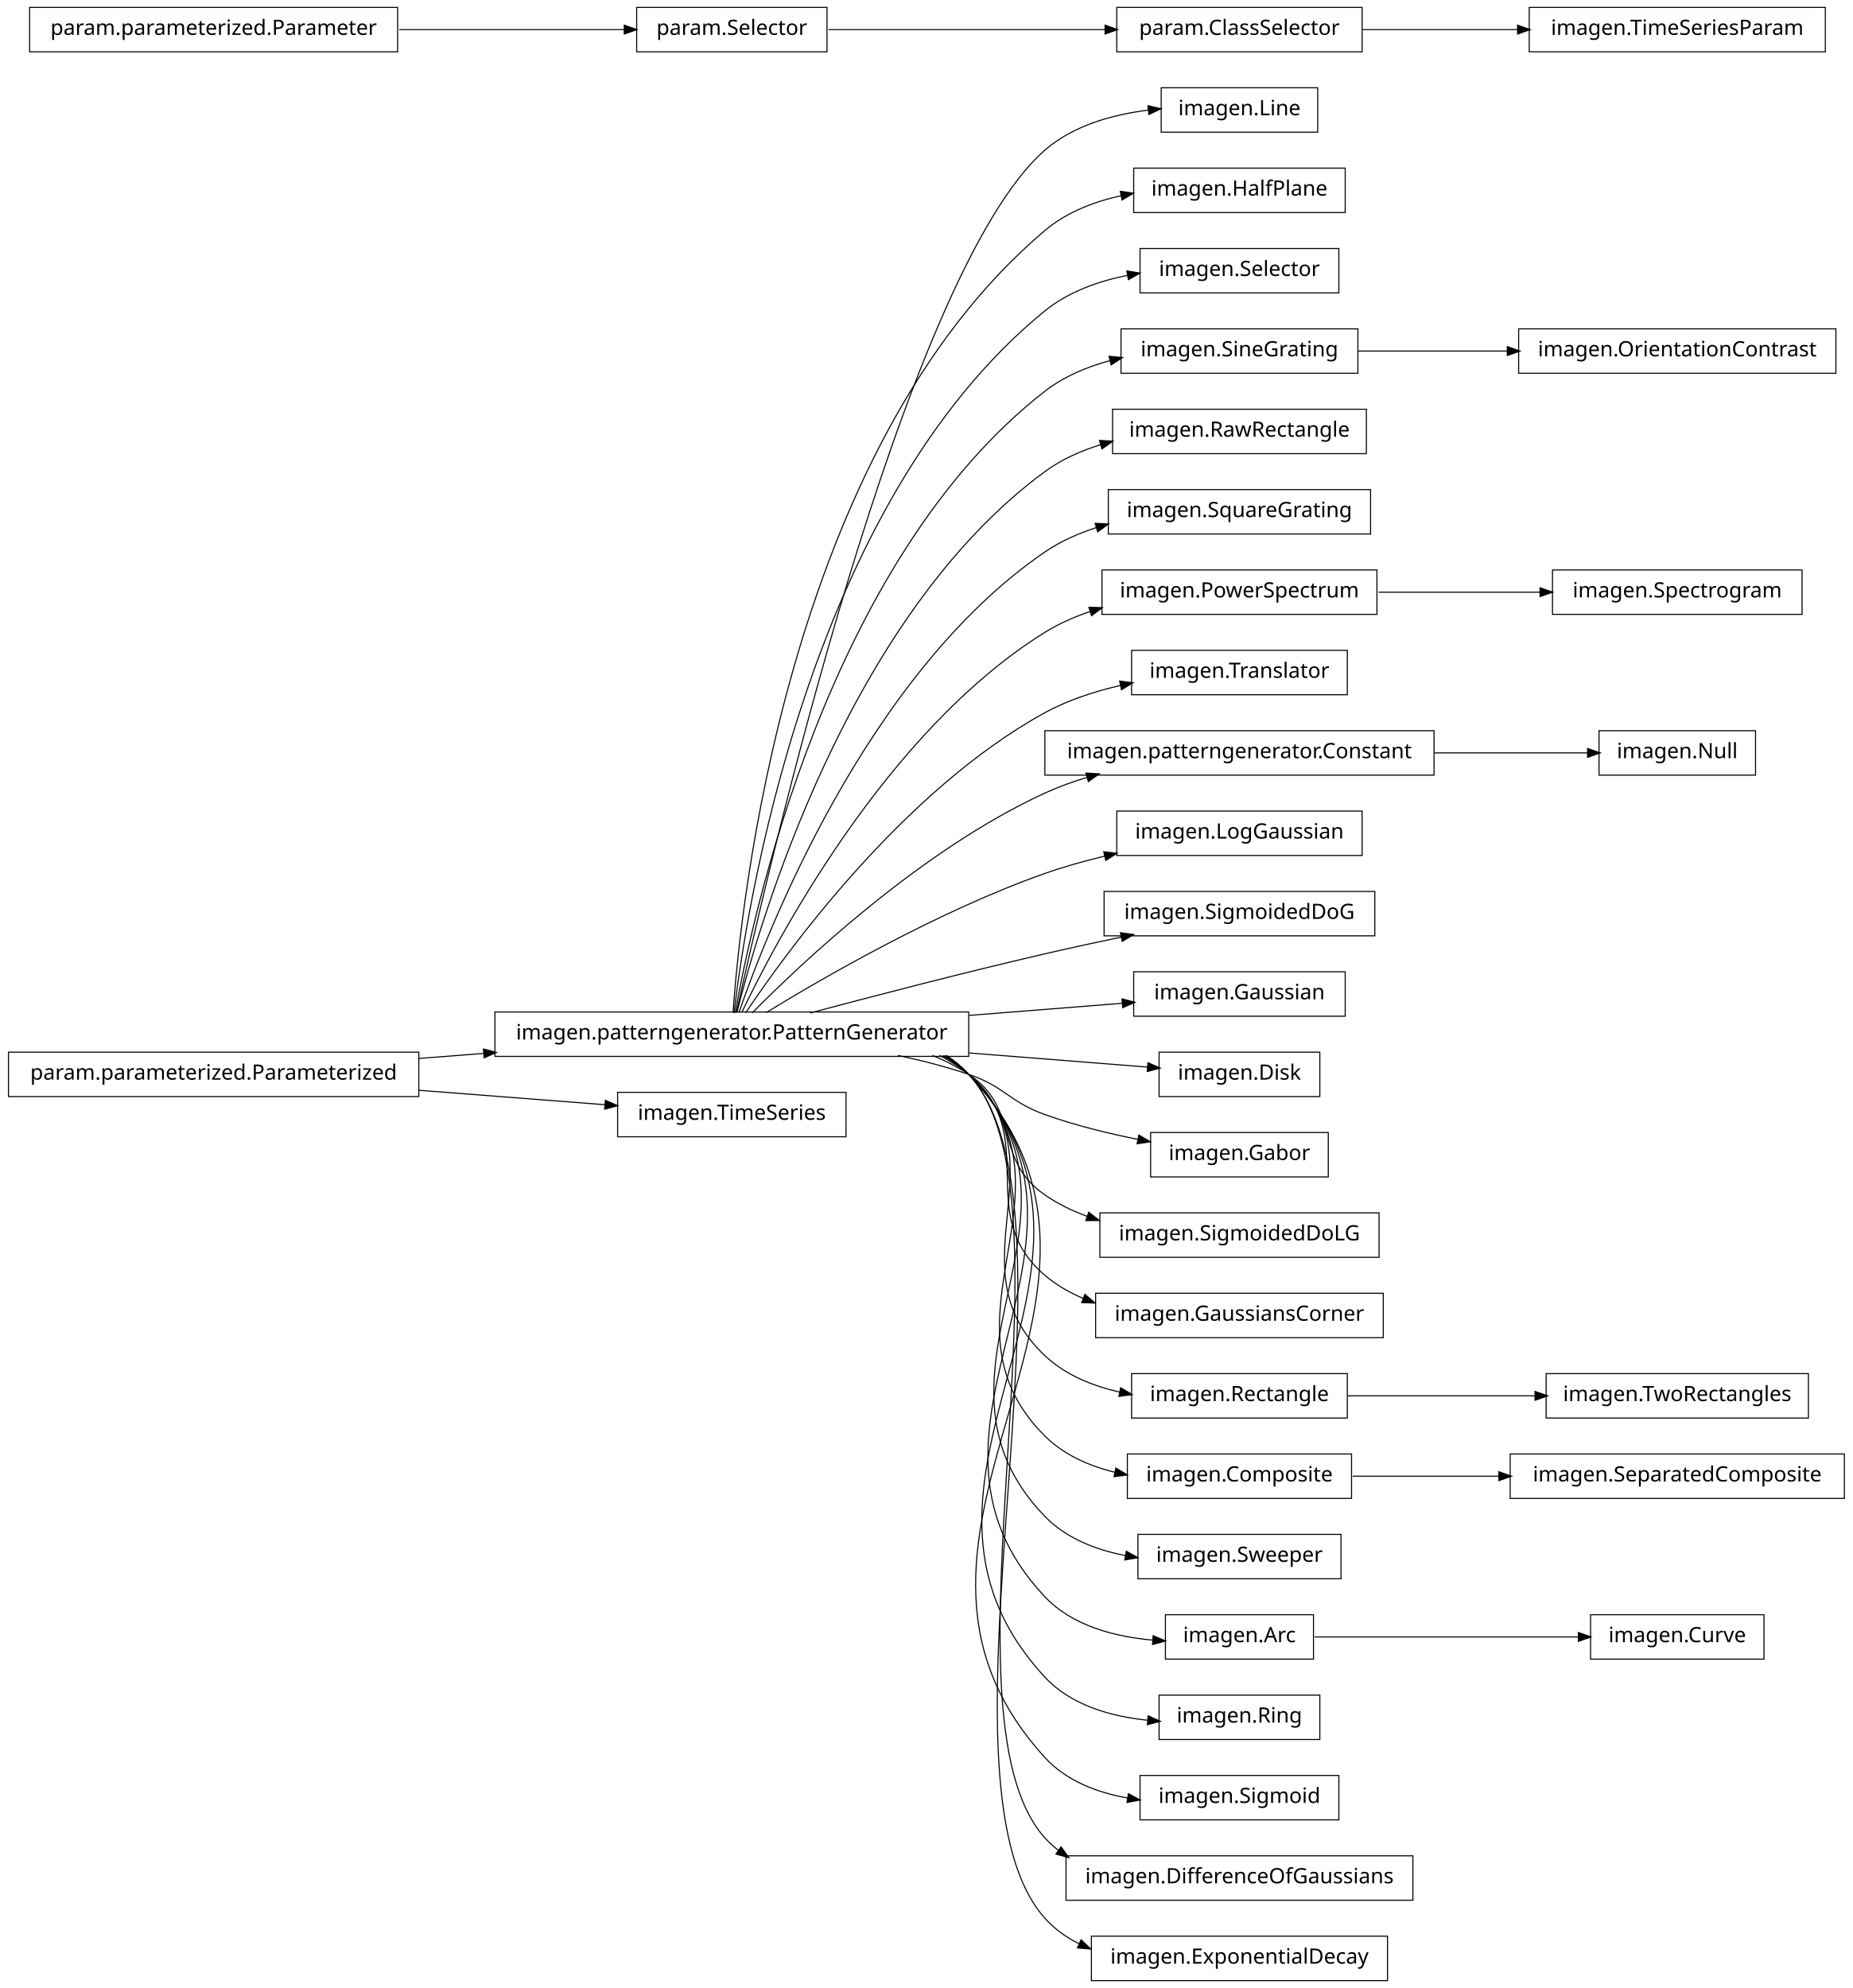
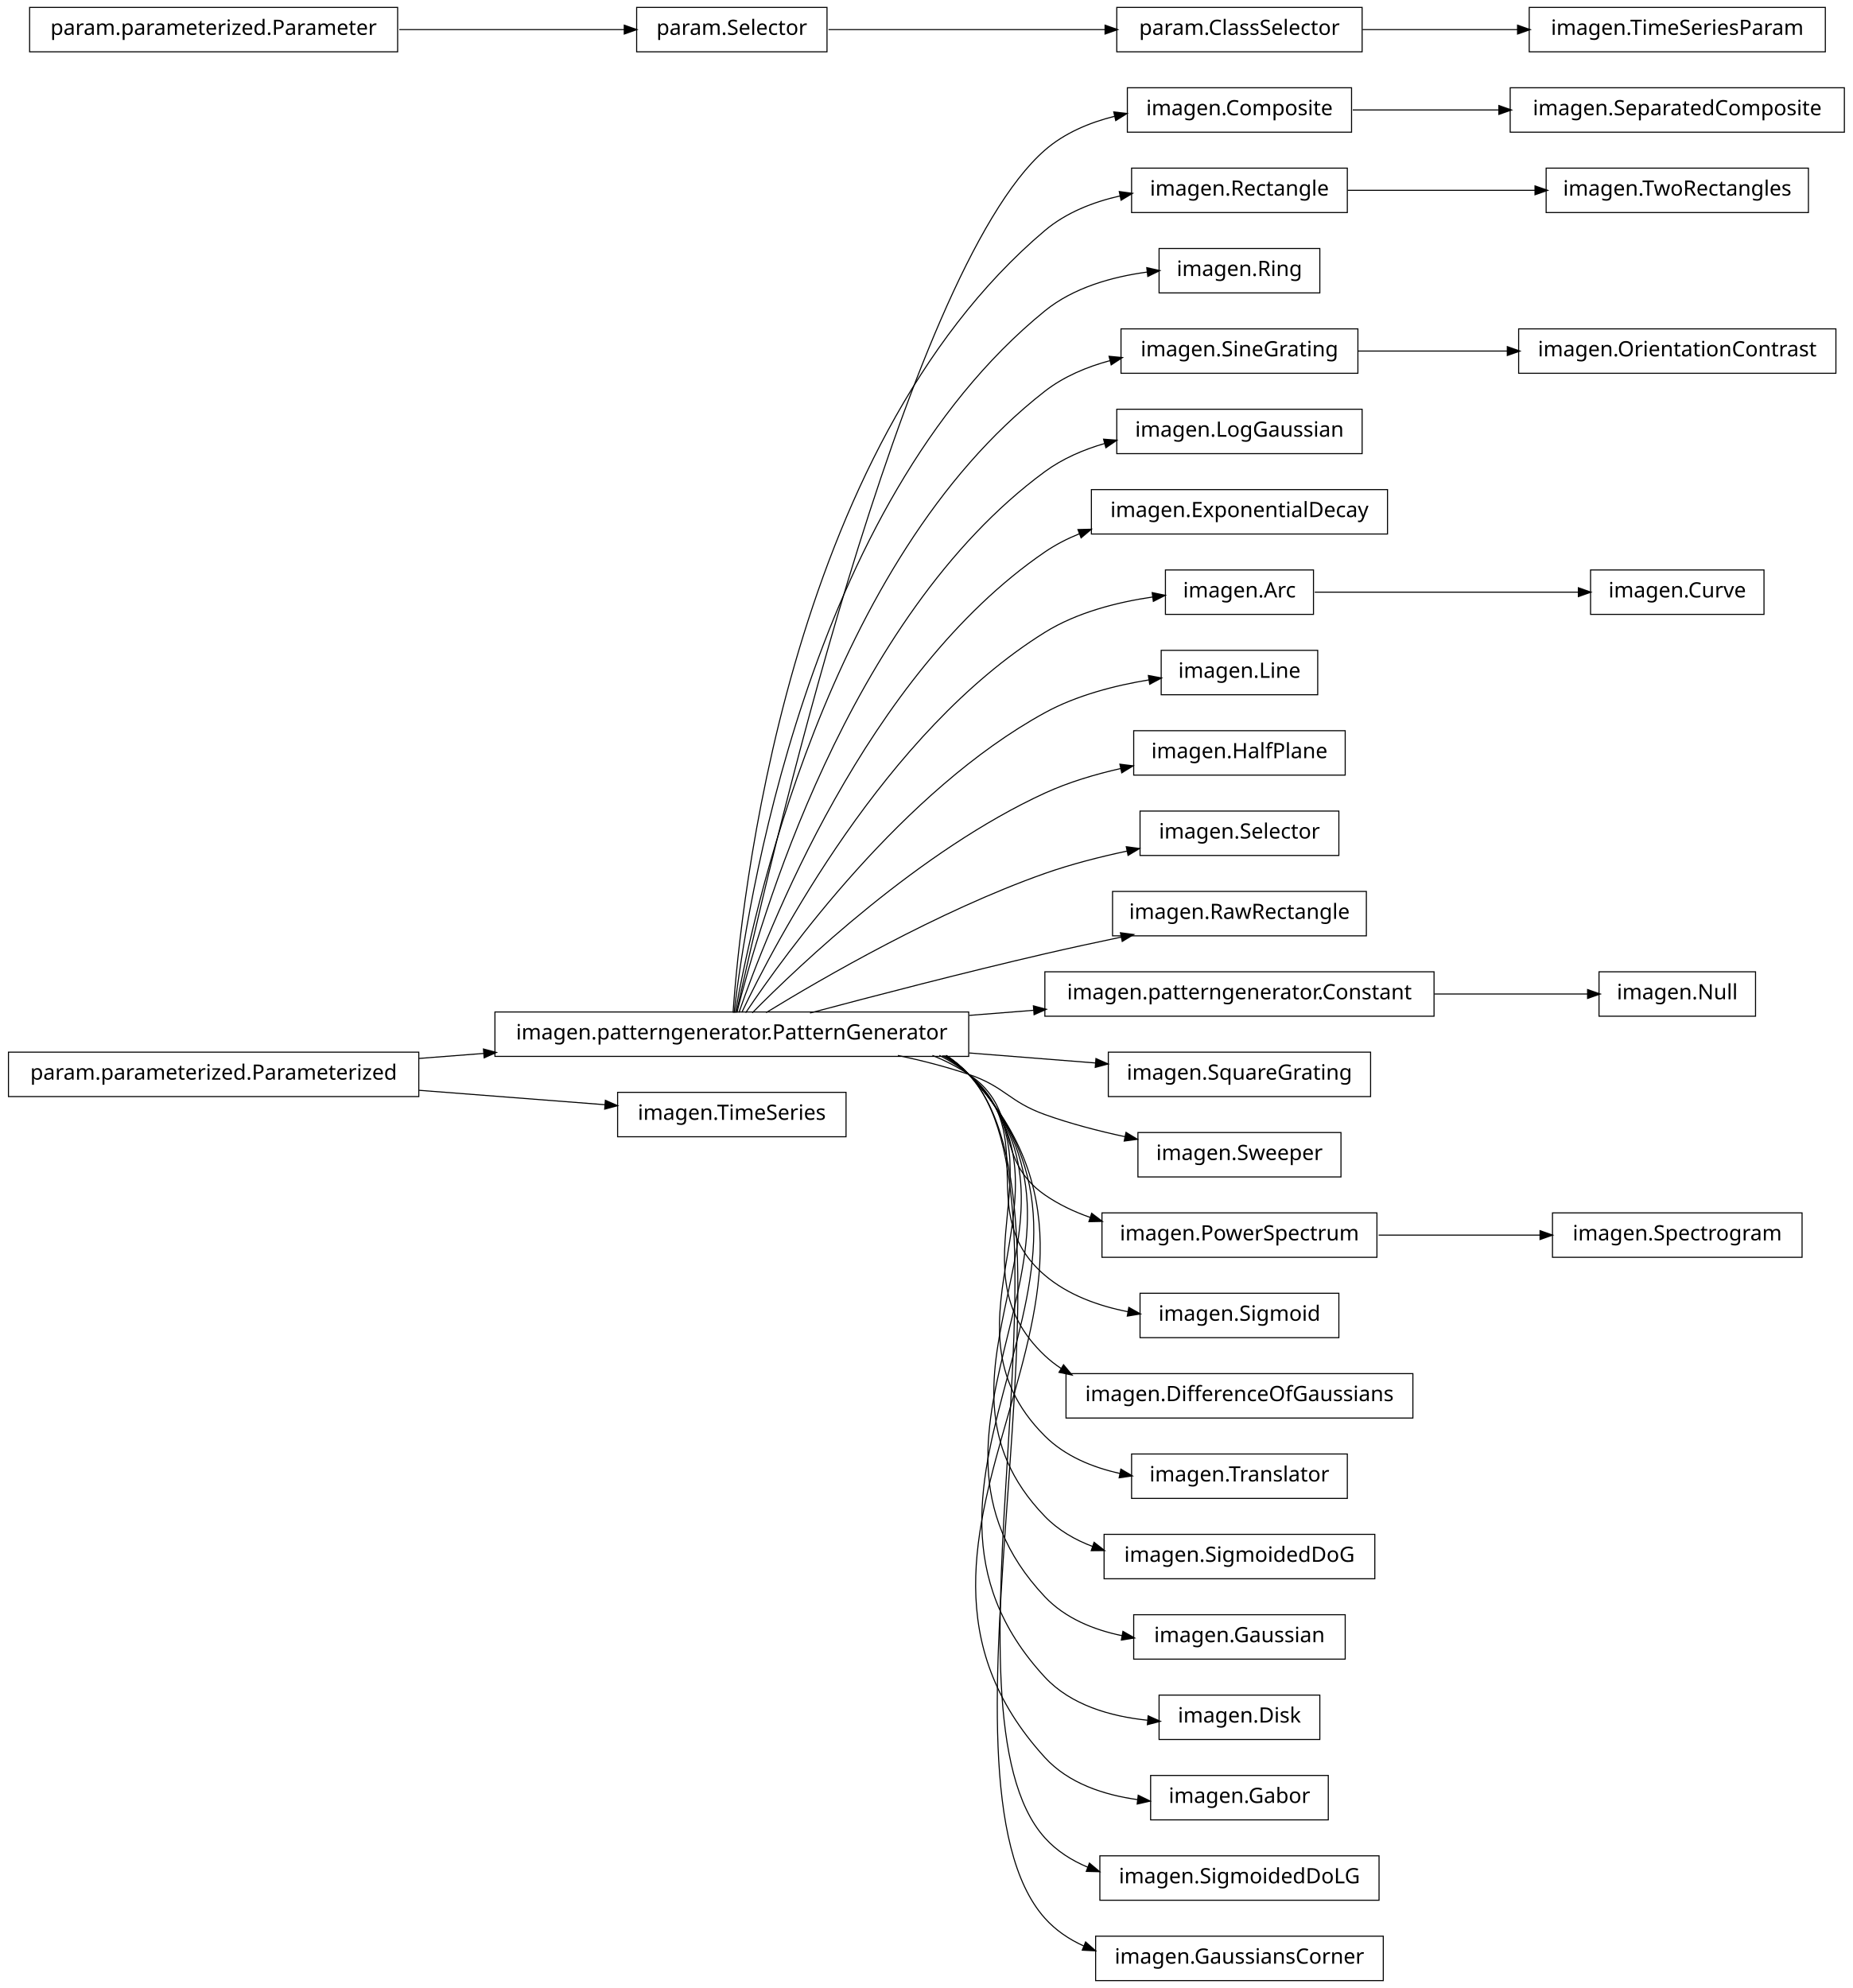
<svg xmlns="http://www.w3.org/2000/svg" width="876pt" height="940pt" viewBox="0.00 0.00 876.00 940.00">
  <g id="graph1" class="graph" transform="scale(1 1) rotate(0) translate(4 936)">
    <polygon fill="white" stroke="white" points="-4,5 -4,-936 873,-936 873,5 -4,5" />
    <g id="node1" class="node">
-       <polygon fill="none" stroke="black" stroke-width="0.5" points="619,-894.5 545,-894.5 545,-873.5 619,-873.5 619,-894.5" />
-       <text text-anchor="middle" x="582" y="-881.5" font-family="Vera" font-size="10.00">imagen.Line</text>
+       <polygon fill="none" stroke="black" stroke-width="0.5" points="868,-894.5 710,-894.5 710,-873.5 868,-873.5 868,-894.5" />
+       <text text-anchor="middle" x="789" y="-881.5" font-family="Vera" font-size="10.00">imagen.SeparatedComposite</text>
    </g>
    <g id="node2" class="node">
+       <polygon fill="none" stroke="black" stroke-width="0.5" points="635,-894.5 529,-894.5 529,-873.5 635,-873.5 635,-894.5" />
+       <text text-anchor="middle" x="582" y="-881.5" font-family="Vera" font-size="10.00">imagen.Composite</text>
+     </g>
+     <g id="edge2" class="edge">
+       <path fill="none" stroke="black" stroke-width="0.5" d="M635.577,-884C656.626,-884 681.297,-884 704.625,-884" />
+       <polygon fill="black" stroke="black" points="704.893,-885.75 709.893,-884 704.892,-882.25 704.893,-885.75" />
+     </g>
+     <g id="node4" class="node">
+       <polygon fill="none" stroke="black" stroke-width="0.5" points="633,-856.5 531,-856.5 531,-835.5 633,-835.5 633,-856.5" />
+       <text text-anchor="middle" x="582" y="-843.5" font-family="Vera" font-size="10.00">imagen.Rectangle</text>
+     </g>
+     <g id="node67" class="node">
+       <polygon fill="none" stroke="black" stroke-width="0.5" points="851,-856.5 727,-856.5 727,-835.5 851,-835.5 851,-856.5" />
+       <text text-anchor="middle" x="789" y="-843.5" font-family="Vera" font-size="10.00">imagen.TwoRectangles</text>
+     </g>
+     <g id="edge66" class="edge">
+       <path fill="none" stroke="black" stroke-width="0.5" d="M633.169,-846C659.881,-846 692.903,-846 721.665,-846" />
+       <polygon fill="black" stroke="black" points="721.983,-847.75 726.983,-846 721.983,-844.25 721.983,-847.75" />
+     </g>
+     <g id="node5" class="node">
      <polygon fill="none" stroke="black" stroke-width="0.5" points="454,-457.5 230,-457.5 230,-436.5 454,-436.5 454,-457.5" />
      <text text-anchor="middle" x="342" y="-444.5" font-family="Vera" font-size="10.00">imagen.patterngenerator.PatternGenerator</text>
    </g>
-     <g id="edge2" class="edge">
-       <path fill="none" stroke="black" stroke-width="0.5" d="M344.205,-457.259C356.982,-515.776 423.271,-806.818 490,-865 503.368,-876.656 521.981,-881.838 538.97,-883.942" />
-       <polygon fill="black" stroke="black" points="539.025,-885.708 544.183,-884.5 539.397,-882.228 539.025,-885.708" />
-     </g>
-     <g id="node4" class="node">
-       <polygon fill="none" stroke="black" stroke-width="0.5" points="632,-856.5 532,-856.5 532,-835.5 632,-835.5 632,-856.5" />
-       <text text-anchor="middle" x="582" y="-843.5" font-family="Vera" font-size="10.00">imagen.HalfPlane</text>
+     <g id="edge16" class="edge">
+       <path fill="none" stroke="black" stroke-width="0.5" d="M344.205,-457.259C356.982,-515.776 423.271,-806.818 490,-865 499.25,-873.065 511.012,-878.031 523.008,-881.022" />
+       <polygon fill="black" stroke="black" points="522.895,-882.791 528.158,-882.186 523.667,-879.377 522.895,-882.791" />
    </g>
    <g id="edge4" class="edge">
-       <path fill="none" stroke="black" stroke-width="0.5" d="M342.586,-457.178C346.009,-506.641 367.778,-723.734 490,-827 500.118,-835.549 513.076,-840.586 526.054,-843.479" />
-       <polygon fill="black" stroke="black" points="525.969,-845.247 531.217,-844.52 526.662,-841.816 525.969,-845.247" />
-     </g>
-     <g id="node8" class="node">
-       <polygon fill="none" stroke="black" stroke-width="0.5" points="629,-818.5 535,-818.5 535,-797.5 629,-797.5 629,-818.5" />
-       <text text-anchor="middle" x="582" y="-805.5" font-family="Vera" font-size="10.00">imagen.Selector</text>
-     </g>
-     <g id="edge8" class="edge">
-       <path fill="none" stroke="black" stroke-width="0.5" d="M343.054,-457.096C348.456,-503.427 377.339,-697.332 490,-789 501.042,-797.984 515.248,-803.051 529.178,-805.827" />
-       <polygon fill="black" stroke="black" points="529.061,-807.584 534.292,-806.749 529.682,-804.139 529.061,-807.584" />
-     </g>
-     <g id="node10" class="node">
+       <path fill="none" stroke="black" stroke-width="0.5" d="M342.586,-457.178C346.009,-506.641 367.778,-723.734 490,-827 500.008,-835.456 512.795,-840.476 525.631,-843.384" />
+       <polygon fill="black" stroke="black" points="525.489,-845.141 530.739,-844.433 526.193,-841.712 525.489,-845.141" />
+     </g>
+     <g id="node7" class="node">
+       <polygon fill="none" stroke="black" stroke-width="0.5" points="620,-818.5 544,-818.5 544,-797.5 620,-797.5 620,-818.5" />
+       <text text-anchor="middle" x="582" y="-805.5" font-family="Vera" font-size="10.00">imagen.Ring</text>
+     </g>
+     <g id="edge6" class="edge">
+       <path fill="none" stroke="black" stroke-width="0.5" d="M343.054,-457.096C348.456,-503.427 377.339,-697.332 490,-789 503.528,-800.008 521.808,-805.134 538.509,-807.372" />
+       <polygon fill="black" stroke="black" points="538.463,-809.129 543.634,-807.978 538.874,-805.653 538.463,-809.129" />
+     </g>
+     <g id="node13" class="node">
      <polygon fill="none" stroke="black" stroke-width="0.5" points="638,-780.5 526,-780.5 526,-759.5 638,-759.5 638,-780.5" />
      <text text-anchor="middle" x="582" y="-767.5" font-family="Vera" font-size="10.00">imagen.SineGrating</text>
    </g>
-     <g id="edge10" class="edge">
+     <g id="edge30" class="edge">
      <path fill="none" stroke="black" stroke-width="0.5" d="M343.642,-457.137C351.211,-500.38 386.877,-670.851 490,-751 498.934,-757.943 509.782,-762.519 520.85,-765.5" />
      <polygon fill="black" stroke="black" points="520.672,-767.258 525.946,-766.76 521.512,-763.861 520.672,-767.258" />
    </g>
-     <g id="node12" class="node">
-       <polygon fill="none" stroke="black" stroke-width="0.5" points="642,-742.5 522,-742.5 522,-721.5 642,-721.5 642,-742.5" />
-       <text text-anchor="middle" x="582" y="-729.5" font-family="Vera" font-size="10.00">imagen.RawRectangle</text>
+     <g id="node15" class="node">
+       <polygon fill="none" stroke="black" stroke-width="0.5" points="640,-742.5 524,-742.5 524,-721.5 640,-721.5 640,-742.5" />
+       <text text-anchor="middle" x="582" y="-729.5" font-family="Vera" font-size="10.00">imagen.LogGaussian</text>
    </g>
    <g id="edge12" class="edge">
-       <path fill="none" stroke="black" stroke-width="0.5" d="M344.397,-457.219C354.341,-497.199 396.286,-644.188 490,-713 497.836,-718.754 507.011,-722.858 516.477,-725.77" />
-       <polygon fill="black" stroke="black" points="516.159,-727.499 521.448,-727.186 517.118,-724.133 516.159,-727.499" />
-     </g>
-     <g id="node14" class="node">
-       <polygon fill="none" stroke="black" stroke-width="0.5" points="644,-704.5 520,-704.5 520,-683.5 644,-683.5 644,-704.5" />
-       <text text-anchor="middle" x="582" y="-691.5" font-family="Vera" font-size="10.00">imagen.SquareGrating</text>
-     </g>
-     <g id="edge14" class="edge">
-       <path fill="none" stroke="black" stroke-width="0.5" d="M345.371,-457.24C357.895,-493.576 405.443,-617.232 490,-675 497.386,-680.046 505.829,-683.802 514.538,-686.589" />
-       <polygon fill="black" stroke="black" points="514.107,-688.286 519.399,-688.039 515.108,-684.932 514.107,-688.286" />
-     </g>
-     <g id="node16" class="node">
-       <polygon fill="none" stroke="black" stroke-width="0.5" points="647,-666.5 517,-666.5 517,-645.5 647,-645.5 647,-666.5" />
-       <text text-anchor="middle" x="582" y="-653.5" font-family="Vera" font-size="10.00">imagen.PowerSpectrum</text>
-     </g>
-     <g id="edge16" class="edge">
-       <path fill="none" stroke="black" stroke-width="0.5" d="M346.723,-457.3C362.136,-489.668 414.37,-589.969 490,-637 496.652,-641.137 504.047,-644.39 511.671,-646.946" />
-       <polygon fill="black" stroke="black" points="511.148,-648.616 516.443,-648.449 512.2,-645.278 511.148,-648.616" />
-     </g>
-     <g id="node18" class="node">
-       <polygon fill="none" stroke="black" stroke-width="0.5" points="633,-628.5 531,-628.5 531,-607.5 633,-607.5 633,-628.5" />
-       <text text-anchor="middle" x="582" y="-615.5" font-family="Vera" font-size="10.00">imagen.Translator</text>
-     </g>
-     <g id="edge18" class="edge">
-       <path fill="none" stroke="black" stroke-width="0.5" d="M348.572,-457.145C367.101,-484.853 422.812,-562.191 490,-599 500.986,-605.019 513.661,-609.136 526.022,-611.951" />
-       <polygon fill="black" stroke="black" points="525.668,-613.665 530.924,-613.005 526.403,-610.243 525.668,-613.665" />
-     </g>
-     <g id="node20" class="node">
-       <polygon fill="none" stroke="black" stroke-width="0.5" points="674,-590.5 490,-590.5 490,-569.5 674,-569.5 674,-590.5" />
-       <text text-anchor="middle" x="582" y="-577.5" font-family="Vera" font-size="10.00">imagen.patterngenerator.Constant</text>
+       <path fill="none" stroke="black" stroke-width="0.5" d="M344.397,-457.219C354.341,-497.199 396.286,-644.188 490,-713 498.36,-719.139 508.244,-723.4 518.378,-726.338" />
+       <polygon fill="black" stroke="black" points="518.085,-728.071 523.368,-727.676 518.992,-724.69 518.085,-728.071" />
+     </g>
+     <g id="node22" class="node">
+       <polygon fill="none" stroke="black" stroke-width="0.5" points="652,-704.5 512,-704.5 512,-683.5 652,-683.5 652,-704.5" />
+       <text text-anchor="middle" x="582" y="-691.5" font-family="Vera" font-size="10.00">imagen.ExponentialDecay</text>
    </g>
    <g id="edge20" class="edge">
-       <path fill="none" stroke="black" stroke-width="0.5" d="M351.684,-457.097C373.872,-479.589 431.039,-533.959 490,-561 496.384,-563.928 503.223,-566.408 510.184,-568.509" />
-       <polygon fill="black" stroke="black" points="509.729,-570.199 515.019,-569.903 510.699,-566.836 509.729,-570.199" />
-     </g>
-     <g id="node22" class="node">
-       <polygon fill="none" stroke="black" stroke-width="0.5" points="640,-552.5 524,-552.5 524,-531.5 640,-531.5 640,-552.5" />
-       <text text-anchor="middle" x="582" y="-539.5" font-family="Vera" font-size="10.00">imagen.LogGaussian</text>
+       <path fill="none" stroke="black" stroke-width="0.5" d="M345.371,-457.24C357.895,-493.576 405.443,-617.232 490,-675 495.05,-678.45 500.595,-681.297 506.381,-683.644" />
+       <polygon fill="black" stroke="black" points="505.996,-685.369 511.292,-685.499 507.233,-682.095 505.996,-685.369" />
+     </g>
+     <g id="node24" class="node">
+       <polygon fill="none" stroke="black" stroke-width="0.5" points="617,-666.5 547,-666.5 547,-645.5 617,-645.5 617,-666.5" />
+       <text text-anchor="middle" x="582" y="-653.5" font-family="Vera" font-size="10.00">imagen.Arc</text>
    </g>
    <g id="edge22" class="edge">
-       <path fill="none" stroke="black" stroke-width="0.5" d="M358.209,-457.194C384.757,-473.453 439.606,-505.229 490,-523 499.037,-526.187 508.773,-528.912 518.41,-531.219" />
-       <polygon fill="black" stroke="black" points="518.17,-532.96 523.436,-532.388 518.963,-529.551 518.17,-532.96" />
-     </g>
-     <g id="node24" class="node">
-       <polygon fill="none" stroke="black" stroke-width="0.5" points="646,-514.5 518,-514.5 518,-493.5 646,-493.5 646,-514.5" />
-       <text text-anchor="middle" x="582" y="-501.5" font-family="Vera" font-size="10.00">imagen.SigmoidedDoG</text>
+       <path fill="none" stroke="black" stroke-width="0.5" d="M346.723,-457.3C362.136,-489.668 414.37,-589.969 490,-637 505.187,-646.444 524.244,-651.284 541.068,-653.731" />
+       <polygon fill="black" stroke="black" points="541.024,-655.49 546.211,-654.416 541.486,-652.021 541.024,-655.49" />
+     </g>
+     <g id="node26" class="node">
+       <polygon fill="none" stroke="black" stroke-width="0.5" points="619,-628.5 545,-628.5 545,-607.5 619,-607.5 619,-628.5" />
+       <text text-anchor="middle" x="582" y="-615.5" font-family="Vera" font-size="10.00">imagen.Line</text>
    </g>
    <g id="edge24" class="edge">
+       <path fill="none" stroke="black" stroke-width="0.5" d="M348.572,-457.145C367.101,-484.853 422.812,-562.191 490,-599 505.036,-607.238 523.237,-611.914 539.468,-614.564" />
+       <polygon fill="black" stroke="black" points="539.23,-616.298 544.437,-615.324 539.759,-612.838 539.23,-616.298" />
+     </g>
+     <g id="node28" class="node">
+       <polygon fill="none" stroke="black" stroke-width="0.5" points="632,-590.5 532,-590.5 532,-569.5 632,-569.5 632,-590.5" />
+       <text text-anchor="middle" x="582" y="-577.5" font-family="Vera" font-size="10.00">imagen.HalfPlane</text>
+     </g>
+     <g id="edge26" class="edge">
+       <path fill="none" stroke="black" stroke-width="0.5" d="M351.684,-457.097C373.872,-479.589 431.039,-533.959 490,-561 501.155,-566.116 513.702,-569.866 525.858,-572.611" />
+       <polygon fill="black" stroke="black" points="525.782,-574.385 531.038,-573.727 526.519,-570.964 525.782,-574.385" />
+     </g>
+     <g id="node30" class="node">
+       <polygon fill="none" stroke="black" stroke-width="0.5" points="629,-552.5 535,-552.5 535,-531.5 629,-531.5 629,-552.5" />
+       <text text-anchor="middle" x="582" y="-539.5" font-family="Vera" font-size="10.00">imagen.Selector</text>
+     </g>
+     <g id="edge28" class="edge">
+       <path fill="none" stroke="black" stroke-width="0.5" d="M358.209,-457.194C384.757,-473.453 439.606,-505.229 490,-523 502.356,-527.357 516.018,-530.851 528.948,-533.594" />
+       <polygon fill="black" stroke="black" points="528.803,-535.351 534.054,-534.647 529.51,-531.923 528.803,-535.351" />
+     </g>
+     <g id="node36" class="node">
+       <polygon fill="none" stroke="black" stroke-width="0.5" points="642,-514.5 522,-514.5 522,-493.5 642,-493.5 642,-514.5" />
+       <text text-anchor="middle" x="582" y="-501.5" font-family="Vera" font-size="10.00">imagen.RawRectangle</text>
+     </g>
+     <g id="edge34" class="edge">
      <path fill="none" stroke="black" stroke-width="0.5" d="M378.982,-457.017C408.848,-464.981 452.009,-476.205 490,-485 501.678,-487.704 514.235,-490.421 526.202,-492.921" />
      <polygon fill="black" stroke="black" points="526.039,-494.675 531.29,-493.979 526.751,-491.248 526.039,-494.675" />
    </g>
-     <g id="node26" class="node">
-       <polygon fill="none" stroke="black" stroke-width="0.5" points="632,-476.5 532,-476.5 532,-455.5 632,-455.5 632,-476.5" />
-       <text text-anchor="middle" x="582" y="-463.5" font-family="Vera" font-size="10.00">imagen.Gaussian</text>
-     </g>
-     <g id="edge26" class="edge">
-       <path fill="none" stroke="black" stroke-width="0.5" d="M454.27,-455.888C479.457,-457.882 505.099,-459.912 526.734,-461.625" />
-       <polygon fill="black" stroke="black" points="526.736,-463.38 531.858,-462.03 527.012,-459.891 526.736,-463.38" />
-     </g>
-     <g id="node28" class="node">
-       <polygon fill="none" stroke="black" stroke-width="0.5" points="620,-438.5 544,-438.5 544,-417.5 620,-417.5 620,-438.5" />
-       <text text-anchor="middle" x="582" y="-425.5" font-family="Vera" font-size="10.00">imagen.Disk</text>
-     </g>
-     <g id="edge28" class="edge">
-       <path fill="none" stroke="black" stroke-width="0.5" d="M454.27,-438.112C484.213,-435.741 514.8,-433.32 538.533,-431.441" />
-       <polygon fill="black" stroke="black" points="538.951,-433.164 543.797,-431.024 538.675,-429.675 538.951,-433.164" />
-     </g>
-     <g id="node33" class="node">
-       <polygon fill="none" stroke="black" stroke-width="0.5" points="624,-400.5 540,-400.5 540,-379.5 624,-379.5 624,-400.5" />
-       <text text-anchor="middle" x="582" y="-387.5" font-family="Vera" font-size="10.00">imagen.Gabor</text>
-     </g>
-     <g id="edge32" class="edge">
-       <path fill="none" stroke="black" stroke-width="0.5" d="M420.515,-436.949C431.895,-434.553 443.353,-431.609 454,-428 471.134,-422.192 472.972,-415.112 490,-409 503.945,-403.994 519.578,-400.149 533.945,-397.27" />
-       <polygon fill="black" stroke="black" points="534.601,-398.925 539.175,-396.253 533.933,-395.49 534.601,-398.925" />
-     </g>
-     <g id="node35" class="node">
-       <polygon fill="none" stroke="black" stroke-width="0.5" points="648,-362.5 516,-362.5 516,-341.5 648,-341.5 648,-362.5" />
-       <text text-anchor="middle" x="582" y="-349.5" font-family="Vera" font-size="10.00">imagen.SigmoidedDoLG</text>
-     </g>
-     <g id="edge34" class="edge">
-       <path fill="none" stroke="black" stroke-width="0.5" d="M436.846,-436.968C442.881,-434.512 448.666,-431.554 454,-428 478.935,-411.386 465.365,-388.056 490,-371 496.101,-366.776 502.94,-363.453 510.061,-360.845" />
-       <polygon fill="black" stroke="black" points="510.863,-362.42 515.031,-359.151 509.733,-359.108 510.863,-362.42" />
-     </g>
-     <g id="node37" class="node">
-       <polygon fill="none" stroke="black" stroke-width="0.5" points="650,-324.5 514,-324.5 514,-303.5 650,-303.5 650,-324.5" />
-       <text text-anchor="middle" x="582" y="-311.5" font-family="Vera" font-size="10.00">imagen.GaussiansCorner</text>
+     <g id="node38" class="node">
+       <polygon fill="none" stroke="black" stroke-width="0.5" points="674,-476.5 490,-476.5 490,-455.5 674,-455.5 674,-476.5" />
+       <text text-anchor="middle" x="582" y="-463.5" font-family="Vera" font-size="10.00">imagen.patterngenerator.Constant</text>
    </g>
    <g id="edge36" class="edge">
-       <path fill="none" stroke="black" stroke-width="0.5" d="M440.125,-436.98C445.063,-434.476 449.735,-431.508 454,-428 488.872,-399.318 455.644,-362.298 490,-333 495.445,-328.357 501.725,-324.747 508.396,-321.953" />
-       <polygon fill="black" stroke="black" points="509.038,-323.581 513.07,-320.146 507.776,-320.316 509.038,-323.581" />
+       <path fill="none" stroke="black" stroke-width="0.5" d="M454.27,-455.888C464.451,-456.694 474.707,-457.506 484.742,-458.3" />
+       <polygon fill="black" stroke="black" points="484.846,-460.064 489.968,-458.714 485.122,-456.575 484.846,-460.064" />
    </g>
    <g id="node40" class="node">
-       <polygon fill="none" stroke="black" stroke-width="0.5" points="633,-286.5 531,-286.5 531,-265.5 633,-265.5 633,-286.5" />
-       <text text-anchor="middle" x="582" y="-273.5" font-family="Vera" font-size="10.00">imagen.Rectangle</text>
+       <polygon fill="none" stroke="black" stroke-width="0.5" points="644,-438.5 520,-438.5 520,-417.5 644,-417.5 644,-438.5" />
+       <text text-anchor="middle" x="582" y="-425.5" font-family="Vera" font-size="10.00">imagen.SquareGrating</text>
+     </g>
+     <g id="edge38" class="edge">
+       <path fill="none" stroke="black" stroke-width="0.5" d="M454.27,-438.112C474.677,-436.496 495.384,-434.857 514.015,-433.382" />
+       <polygon fill="black" stroke="black" points="514.367,-435.11 519.213,-432.971 514.091,-431.621 514.367,-435.11" />
+     </g>
+     <g id="node42" class="node">
+       <polygon fill="none" stroke="black" stroke-width="0.5" points="630,-400.5 534,-400.5 534,-379.5 630,-379.5 630,-400.5" />
+       <text text-anchor="middle" x="582" y="-387.5" font-family="Vera" font-size="10.00">imagen.Sweeper</text>
+     </g>
+     <g id="edge40" class="edge">
+       <path fill="none" stroke="black" stroke-width="0.5" d="M420.515,-436.949C431.895,-434.553 443.353,-431.609 454,-428 471.134,-422.192 472.972,-415.112 490,-409 502.061,-404.671 515.384,-401.209 528.06,-398.49" />
+       <polygon fill="black" stroke="black" points="528.531,-400.18 533.068,-397.447 527.817,-396.753 528.531,-400.18" />
+     </g>
+     <g id="node44" class="node">
+       <polygon fill="none" stroke="black" stroke-width="0.5" points="647,-362.5 517,-362.5 517,-341.5 647,-341.5 647,-362.5" />
+       <text text-anchor="middle" x="582" y="-349.5" font-family="Vera" font-size="10.00">imagen.PowerSpectrum</text>
+     </g>
+     <g id="edge42" class="edge">
+       <path fill="none" stroke="black" stroke-width="0.5" d="M436.846,-436.968C442.881,-434.512 448.666,-431.554 454,-428 478.935,-411.386 465.365,-388.056 490,-371 496.552,-366.464 503.954,-362.967 511.643,-360.279" />
+       <polygon fill="black" stroke="black" points="512.251,-361.921 516.462,-358.707 511.166,-358.593 512.251,-361.921" />
+     </g>
+     <g id="node46" class="node">
+       <polygon fill="none" stroke="black" stroke-width="0.5" points="629,-324.5 535,-324.5 535,-303.5 629,-303.5 629,-324.5" />
+       <text text-anchor="middle" x="582" y="-311.5" font-family="Vera" font-size="10.00">imagen.Sigmoid</text>
+     </g>
+     <g id="edge44" class="edge">
+       <path fill="none" stroke="black" stroke-width="0.5" d="M440.125,-436.98C445.063,-434.476 449.735,-431.508 454,-428 488.872,-399.318 455.644,-362.298 490,-333 500.942,-323.669 515.26,-318.512 529.331,-315.76" />
+       <polygon fill="black" stroke="black" points="529.875,-317.441 534.497,-314.852 529.269,-313.994 529.875,-317.441" />
+     </g>
+     <g id="node48" class="node">
+       <polygon fill="none" stroke="black" stroke-width="0.5" points="664,-286.5 500,-286.5 500,-265.5 664,-265.5 664,-286.5" />
+       <text text-anchor="middle" x="582" y="-273.5" font-family="Vera" font-size="10.00">imagen.DifferenceOfGaussians</text>
    </g>
    <g id="edge46" class="edge">
-       <path fill="none" stroke="black" stroke-width="0.5" d="M441.576,-436.896C446.023,-434.39 450.204,-431.447 454,-428 499.336,-386.832 445.404,-336.968 490,-295 499.646,-285.922 512.432,-280.692 525.394,-277.782" />
-       <polygon fill="black" stroke="black" points="526.002,-279.444 530.559,-276.742 525.311,-276.013 526.002,-279.444" />
-     </g>
-     <g id="node47" class="node">
-       <polygon fill="none" stroke="black" stroke-width="0.5" points="635,-248.5 529,-248.5 529,-227.5 635,-227.5 635,-248.5" />
-       <text text-anchor="middle" x="582" y="-235.5" font-family="Vera" font-size="10.00">imagen.Composite</text>
-     </g>
-     <g id="edge60" class="edge">
-       <path fill="none" stroke="black" stroke-width="0.5" d="M442.322,-436.855C446.517,-434.348 450.445,-431.417 454,-428 509.991,-374.176 434.977,-311.813 490,-257 498.976,-248.058 510.977,-242.793 523.34,-239.798" />
-       <polygon fill="black" stroke="black" points="523.764,-241.497 528.276,-238.722 523.018,-238.077 523.764,-241.497" />
-     </g>
-     <g id="node50" class="node">
-       <polygon fill="none" stroke="black" stroke-width="0.5" points="630,-210.5 534,-210.5 534,-189.5 630,-189.5 630,-210.5" />
-       <text text-anchor="middle" x="582" y="-197.5" font-family="Vera" font-size="10.00">imagen.Sweeper</text>
-     </g>
-     <g id="edge48" class="edge">
-       <path fill="none" stroke="black" stroke-width="0.5" d="M442.975,-436.706C446.942,-434.226 450.649,-431.343 454,-428 520.734,-361.435 424.462,-286.743 490,-219 499.999,-208.665 514.024,-203.195 528.115,-200.465" />
-       <polygon fill="black" stroke="black" points="528.668,-202.146 533.302,-199.58 528.079,-198.696 528.668,-202.146" />
-     </g>
-     <g id="node53" class="node">
-       <polygon fill="none" stroke="black" stroke-width="0.5" points="617,-172.5 547,-172.5 547,-151.5 617,-151.5 617,-172.5" />
-       <text text-anchor="middle" x="582" y="-159.5" font-family="Vera" font-size="10.00">imagen.Arc</text>
-     </g>
-     <g id="edge70" class="edge">
-       <path fill="none" stroke="black" stroke-width="0.5" d="M443.082,-436.812C447.02,-434.304 450.692,-431.386 454,-428 531.525,-348.646 413.9,-261.722 490,-181 502.987,-167.224 523.114,-162.035 541.234,-160.478" />
-       <polygon fill="black" stroke="black" points="541.416,-162.219 546.284,-160.131 541.176,-158.728 541.416,-162.219" />
-     </g>
-     <g id="node55" class="node">
+       <path fill="none" stroke="black" stroke-width="0.5" d="M441.576,-436.896C446.023,-434.39 450.204,-431.447 454,-428 499.336,-386.832 445.404,-336.968 490,-295 492.416,-292.726 495.029,-290.694 497.793,-288.879" />
+       <polygon fill="black" stroke="black" points="498.866,-290.275 502.253,-286.202 497.065,-287.274 498.866,-290.275" />
+     </g>
+     <g id="node52" class="node">
+       <polygon fill="none" stroke="black" stroke-width="0.5" points="633,-248.5 531,-248.5 531,-227.5 633,-227.5 633,-248.5" />
+       <text text-anchor="middle" x="582" y="-235.5" font-family="Vera" font-size="10.00">imagen.Translator</text>
+     </g>
+     <g id="edge50" class="edge">
+       <path fill="none" stroke="black" stroke-width="0.5" d="M442.322,-436.855C446.517,-434.348 450.445,-431.417 454,-428 509.991,-374.176 434.977,-311.813 490,-257 499.486,-247.55 512.351,-242.207 525.45,-239.309" />
+       <polygon fill="black" stroke="black" points="526.105,-240.964 530.672,-238.28 525.428,-237.53 526.105,-240.964" />
+     </g>
+     <g id="node54" class="node">
+       <polygon fill="none" stroke="black" stroke-width="0.5" points="646,-210.5 518,-210.5 518,-189.5 646,-189.5 646,-210.5" />
+       <text text-anchor="middle" x="582" y="-197.5" font-family="Vera" font-size="10.00">imagen.SigmoidedDoG</text>
+     </g>
+     <g id="edge52" class="edge">
+       <path fill="none" stroke="black" stroke-width="0.5" d="M442.975,-436.706C446.942,-434.226 450.649,-431.343 454,-428 520.734,-361.435 424.462,-286.743 490,-219 496.315,-212.473 504.236,-207.886 512.765,-204.704" />
+       <polygon fill="black" stroke="black" points="513.387,-206.342 517.56,-203.078 512.263,-203.027 513.387,-206.342" />
+     </g>
+     <g id="node57" class="node">
+       <polygon fill="none" stroke="black" stroke-width="0.5" points="632,-172.5 532,-172.5 532,-151.5 632,-151.5 632,-172.5" />
+       <text text-anchor="middle" x="582" y="-159.5" font-family="Vera" font-size="10.00">imagen.Gaussian</text>
+     </g>
+     <g id="edge56" class="edge">
+       <path fill="none" stroke="black" stroke-width="0.5" d="M443.082,-436.812C447.02,-434.304 450.692,-431.386 454,-428 531.525,-348.646 413.9,-261.722 490,-181 499.565,-170.854 513.004,-165.365 526.661,-162.555" />
+       <polygon fill="black" stroke="black" points="527.09,-164.256 531.695,-161.638 526.463,-160.813 527.09,-164.256" />
+     </g>
+     <g id="node59" class="node">
      <polygon fill="none" stroke="black" stroke-width="0.5" points="620,-134.5 544,-134.5 544,-113.5 620,-113.5 620,-134.5" />
-       <text text-anchor="middle" x="582" y="-121.5" font-family="Vera" font-size="10.00">imagen.Ring</text>
-     </g>
-     <g id="edge52" class="edge">
+       <text text-anchor="middle" x="582" y="-121.5" font-family="Vera" font-size="10.00">imagen.Disk</text>
+     </g>
+     <g id="edge58" class="edge">
      <path fill="none" stroke="black" stroke-width="0.5" d="M443.162,-436.889C447.079,-434.361 450.725,-431.417 454,-428 542.345,-335.828 403.31,-236.73 490,-143 502.244,-129.762 521.072,-124.415 538.513,-122.611" />
      <polygon fill="black" stroke="black" points="539.037,-124.324 543.873,-122.161 538.744,-120.836 539.037,-124.324" />
    </g>
-     <g id="node66" class="node">
-       <polygon fill="none" stroke="black" stroke-width="0.5" points="629,-96.5 535,-96.5 535,-75.5 629,-75.5 629,-96.5" />
-       <text text-anchor="middle" x="582" y="-83.5" font-family="Vera" font-size="10.00">imagen.Sigmoid</text>
+     <g id="node61" class="node">
+       <polygon fill="none" stroke="black" stroke-width="0.5" points="624,-96.5 540,-96.5 540,-75.5 624,-75.5 624,-96.5" />
+       <text text-anchor="middle" x="582" y="-83.5" font-family="Vera" font-size="10.00">imagen.Gabor</text>
+     </g>
+     <g id="edge60" class="edge">
+       <path fill="none" stroke="black" stroke-width="0.5" d="M443.223,-436.948C447.125,-434.404 450.75,-431.441 454,-428 553.183,-322.991 392.702,-211.758 490,-105 501.151,-92.765 517.922,-87.245 534.103,-85.039" />
+       <polygon fill="black" stroke="black" points="534.335,-86.774 539.099,-84.457 533.93,-83.297 534.335,-86.774" />
+     </g>
+     <g id="node63" class="node">
+       <polygon fill="none" stroke="black" stroke-width="0.5" points="648,-58.5 516,-58.5 516,-37.5 648,-37.5 648,-58.5" />
+       <text text-anchor="middle" x="582" y="-45.5" font-family="Vera" font-size="10.00">imagen.SigmoidedDoLG</text>
+     </g>
+     <g id="edge62" class="edge">
+       <path fill="none" stroke="black" stroke-width="0.5" d="M443.273,-436.994C447.161,-434.438 450.77,-431.46 454,-428 509.017,-369.07 436.041,-126.9 490,-67 495.605,-60.778 502.662,-56.288 510.363,-53.085" />
+       <polygon fill="black" stroke="black" points="511.171,-54.651 515.235,-51.253 509.939,-51.375 511.171,-54.651" />
+     </g>
+     <g id="node65" class="node">
+       <polygon fill="none" stroke="black" stroke-width="0.5" points="650,-20.5 514,-20.5 514,0.5 650,0.5 650,-20.5" />
+       <text text-anchor="middle" x="582" y="-7.5" font-family="Vera" font-size="10.00">imagen.GaussiansCorner</text>
    </g>
    <g id="edge64" class="edge">
-       <path fill="none" stroke="black" stroke-width="0.5" d="M443.223,-436.948C447.125,-434.404 450.75,-431.441 454,-428 553.183,-322.991 392.702,-211.758 490,-105 500.068,-93.954 514.717,-88.381 529.377,-85.779" />
-       <polygon fill="black" stroke="black" points="529.671,-87.504 534.342,-85.007 529.133,-84.046 529.671,-87.504" />
-     </g>
-     <g id="node68" class="node">
-       <polygon fill="none" stroke="black" stroke-width="0.5" points="664,-58.5 500,-58.5 500,-37.5 664,-37.5 664,-58.5" />
-       <text text-anchor="middle" x="582" y="-45.5" font-family="Vera" font-size="10.00">imagen.DifferenceOfGaussians</text>
-     </g>
-     <g id="edge66" class="edge">
-       <path fill="none" stroke="black" stroke-width="0.5" d="M443.273,-436.994C447.161,-434.438 450.77,-431.46 454,-428 509.017,-369.07 436.041,-126.9 490,-67 491.978,-64.804 494.138,-62.823 496.443,-61.039" />
-       <polygon fill="black" stroke="black" points="497.646,-62.333 500.741,-58.035 495.641,-59.465 497.646,-62.333" />
-     </g>
-     <g id="node70" class="node">
-       <polygon fill="none" stroke="black" stroke-width="0.5" points="652,-20.5 512,-20.5 512,0.5 652,0.5 652,-20.5" />
-       <text text-anchor="middle" x="582" y="-7.5" font-family="Vera" font-size="10.00">imagen.ExponentialDecay</text>
-     </g>
-     <g id="edge68" class="edge">
-       <path fill="none" stroke="black" stroke-width="0.5" d="M443.796,-436.709C447.49,-434.215 450.92,-431.33 454,-428 514.447,-362.64 430.726,-95.426 490,-29 494.586,-23.86 500.163,-19.9 506.279,-16.869" />
-       <polygon fill="black" stroke="black" points="507.207,-18.37 511.054,-14.728 505.775,-15.177 507.207,-18.37" />
-     </g>
-     <g id="node6" class="node">
+       <path fill="none" stroke="black" stroke-width="0.5" d="M443.796,-436.709C447.49,-434.215 450.92,-431.33 454,-428 514.447,-362.64 430.726,-95.426 490,-29 495.117,-23.265 501.468,-18.998 508.425,-15.853" />
+       <polygon fill="black" stroke="black" points="509.362,-17.36 513.33,-13.85 508.039,-14.12 509.362,-17.36" />
+     </g>
+     <g id="node9" class="node">
+       <polygon fill="none" stroke="black" stroke-width="0.5" points="859,-932.5 719,-932.5 719,-911.5 859,-911.5 859,-932.5" />
+       <text text-anchor="middle" x="789" y="-919.5" font-family="Vera" font-size="10.00">imagen.TimeSeriesParam</text>
+     </g>
+     <g id="node10" class="node">
+       <polygon fill="none" stroke="black" stroke-width="0.5" points="640,-932.5 524,-932.5 524,-911.5 640,-911.5 640,-932.5" />
+       <text text-anchor="middle" x="582" y="-919.5" font-family="Vera" font-size="10.00">param.ClassSelector</text>
+     </g>
+     <g id="edge8" class="edge">
+       <path fill="none" stroke="black" stroke-width="0.5" d="M640.212,-922C662.986,-922 689.405,-922 713.606,-922" />
+       <polygon fill="black" stroke="black" points="713.734,-923.75 718.734,-922 713.734,-920.25 713.734,-923.75" />
+     </g>
+     <g id="node12" class="node">
+       <polygon fill="none" stroke="black" stroke-width="0.5" points="864,-780.5 714,-780.5 714,-759.5 864,-759.5 864,-780.5" />
+       <text text-anchor="middle" x="789" y="-767.5" font-family="Vera" font-size="10.00">imagen.OrientationContrast</text>
+     </g>
+     <g id="edge10" class="edge">
+       <path fill="none" stroke="black" stroke-width="0.5" d="M638.017,-770C659.815,-770 685.2,-770 708.866,-770" />
+       <polygon fill="black" stroke="black" points="708.888,-771.75 713.888,-770 708.887,-768.25 708.888,-771.75" />
+     </g>
+     <g id="node17" class="node">
      <polygon fill="none" stroke="black" stroke-width="0.5" points="194,-438.5 5.68434e-14,-438.5 0,-417.5 194,-417.5 194,-438.5" />
      <text text-anchor="middle" x="97" y="-425.5" font-family="Vera" font-size="10.00">param.parameterized.Parameterized</text>
    </g>
-     <g id="edge6" class="edge">
+     <g id="edge14" class="edge">
      <path fill="none" stroke="black" stroke-width="0.5" d="M194.182,-435.537C204.286,-436.32 214.629,-437.122 224.922,-437.92" />
      <polygon fill="black" stroke="black" points="224.849,-439.67 229.969,-438.312 225.12,-436.18 224.849,-439.67" />
    </g>
-     <g id="node44" class="node">
+     <g id="node20" class="node">
      <polygon fill="none" stroke="black" stroke-width="0.5" points="396,-419.5 288,-419.5 288,-398.5 396,-398.5 396,-419.5" />
      <text text-anchor="middle" x="342" y="-406.5" font-family="Vera" font-size="10.00">imagen.TimeSeries</text>
    </g>
-     <g id="edge42" class="edge">
+     <g id="edge18" class="edge">
      <path fill="none" stroke="black" stroke-width="0.5" d="M194.182,-420.463C223.866,-418.161 255.624,-415.699 282.066,-413.648" />
      <polygon fill="black" stroke="black" points="282.431,-415.375 287.281,-413.244 282.161,-411.885 282.431,-415.375" />
    </g>
-     <g id="node60" class="node">
-       <polygon fill="none" stroke="black" stroke-width="0.5" points="864,-780.5 714,-780.5 714,-759.5 864,-759.5 864,-780.5" />
-       <text text-anchor="middle" x="789" y="-767.5" font-family="Vera" font-size="10.00">imagen.OrientationContrast</text>
-     </g>
-     <g id="edge56" class="edge">
-       <path fill="none" stroke="black" stroke-width="0.5" d="M638.017,-770C659.815,-770 685.2,-770 708.866,-770" />
-       <polygon fill="black" stroke="black" points="708.888,-771.75 713.888,-770 708.887,-768.25 708.888,-771.75" />
-     </g>
-     <g id="node64" class="node">
-       <polygon fill="none" stroke="black" stroke-width="0.5" points="848,-666.5 730,-666.5 730,-645.5 848,-645.5 848,-666.5" />
-       <text text-anchor="middle" x="789" y="-653.5" font-family="Vera" font-size="10.00">imagen.Spectrogram</text>
-     </g>
-     <g id="edge62" class="edge">
-       <path fill="none" stroke="black" stroke-width="0.5" d="M647.781,-656C672.206,-656 699.878,-656 724.214,-656" />
-       <polygon fill="black" stroke="black" points="724.354,-657.75 729.354,-656 724.354,-654.25 724.354,-657.75" />
-     </g>
-     <g id="node42" class="node">
-       <polygon fill="none" stroke="black" stroke-width="0.5" points="826,-590.5 752,-590.5 752,-569.5 826,-569.5 826,-590.5" />
-       <text text-anchor="middle" x="789" y="-577.5" font-family="Vera" font-size="10.00">imagen.Null</text>
-     </g>
-     <g id="edge40" class="edge">
-       <path fill="none" stroke="black" stroke-width="0.5" d="M674.3,-580C699.545,-580 725.69,-580 746.63,-580" />
-       <polygon fill="black" stroke="black" points="746.839,-581.75 751.839,-580 746.838,-578.25 746.839,-581.75" />
-     </g>
-     <g id="node30" class="node">
+     <g id="node69" class="node">
+       <polygon fill="none" stroke="black" stroke-width="0.5" points="830,-666.5 748,-666.5 748,-645.5 830,-645.5 830,-666.5" />
+       <text text-anchor="middle" x="789" y="-653.5" font-family="Vera" font-size="10.00">imagen.Curve</text>
+     </g>
+     <g id="edge68" class="edge">
+       <path fill="none" stroke="black" stroke-width="0.5" d="M617.585,-656C652.1,-656 704.658,-656 742.474,-656" />
+       <polygon fill="black" stroke="black" points="742.476,-657.75 747.476,-656 742.476,-654.25 742.476,-657.75" />
+     </g>
+     <g id="node33" class="node">
      <polygon fill="none" stroke="black" stroke-width="0.5" points="387,-932.5 297,-932.5 297,-911.5 387,-911.5 387,-932.5" />
      <text text-anchor="middle" x="342" y="-919.5" font-family="Vera" font-size="10.00">param.Selector</text>
    </g>
-     <g id="node58" class="node">
-       <polygon fill="none" stroke="black" stroke-width="0.5" points="640,-932.5 524,-932.5 524,-911.5 640,-911.5 640,-932.5" />
-       <text text-anchor="middle" x="582" y="-919.5" font-family="Vera" font-size="10.00">param.ClassSelector</text>
-     </g>
-     <g id="edge58" class="edge">
+     <g id="edge54" class="edge">
      <path fill="none" stroke="black" stroke-width="0.5" d="M387.707,-922C424.748,-922 477.358,-922 518.494,-922" />
      <polygon fill="black" stroke="black" points="518.706,-923.75 523.706,-922 518.706,-920.25 518.706,-923.75" />
    </g>
-     <g id="node31" class="node">
+     <g id="node34" class="node">
      <polygon fill="none" stroke="black" stroke-width="0.5" points="184,-932.5 10,-932.5 10,-911.5 184,-911.5 184,-932.5" />
      <text text-anchor="middle" x="97" y="-919.5" font-family="Vera" font-size="10.00">param.parameterized.Parameter</text>
    </g>
-     <g id="edge30" class="edge">
+     <g id="edge32" class="edge">
      <path fill="none" stroke="black" stroke-width="0.5" d="M184.759,-922C220.453,-922 260.436,-922 291.152,-922" />
      <polygon fill="black" stroke="black" points="291.387,-923.75 296.387,-922 291.387,-920.25 291.387,-923.75" />
    </g>
-     <g id="node39" class="node">
-       <polygon fill="none" stroke="black" stroke-width="0.5" points="851,-286.5 727,-286.5 727,-265.5 851,-265.5 851,-286.5" />
-       <text text-anchor="middle" x="789" y="-273.5" font-family="Vera" font-size="10.00">imagen.TwoRectangles</text>
-     </g>
-     <g id="edge38" class="edge">
-       <path fill="none" stroke="black" stroke-width="0.5" d="M633.169,-276C659.881,-276 692.903,-276 721.665,-276" />
-       <polygon fill="black" stroke="black" points="721.983,-277.75 726.983,-276 721.983,-274.25 721.983,-277.75" />
-     </g>
-     <g id="node46" class="node">
-       <polygon fill="none" stroke="black" stroke-width="0.5" points="868,-248.5 710,-248.5 710,-227.5 868,-227.5 868,-248.5" />
-       <text text-anchor="middle" x="789" y="-235.5" font-family="Vera" font-size="10.00">imagen.SeparatedComposite</text>
-     </g>
-     <g id="edge44" class="edge">
-       <path fill="none" stroke="black" stroke-width="0.5" d="M635.577,-238C656.626,-238 681.297,-238 704.625,-238" />
-       <polygon fill="black" stroke="black" points="704.893,-239.75 709.893,-238 704.892,-236.25 704.893,-239.75" />
-     </g>
-     <g id="node52" class="node">
-       <polygon fill="none" stroke="black" stroke-width="0.5" points="830,-172.5 748,-172.5 748,-151.5 830,-151.5 830,-172.5" />
-       <text text-anchor="middle" x="789" y="-159.5" font-family="Vera" font-size="10.00">imagen.Curve</text>
-     </g>
-     <g id="edge50" class="edge">
-       <path fill="none" stroke="black" stroke-width="0.5" d="M617.585,-162C652.1,-162 704.658,-162 742.474,-162" />
-       <polygon fill="black" stroke="black" points="742.476,-163.75 747.476,-162 742.476,-160.25 742.476,-163.75" />
-     </g>
-     <g id="node57" class="node">
-       <polygon fill="none" stroke="black" stroke-width="0.5" points="859,-932.5 719,-932.5 719,-911.5 859,-911.5 859,-932.5" />
-       <text text-anchor="middle" x="789" y="-919.5" font-family="Vera" font-size="10.00">imagen.TimeSeriesParam</text>
-     </g>
-     <g id="edge54" class="edge">
-       <path fill="none" stroke="black" stroke-width="0.5" d="M640.212,-922C662.986,-922 689.405,-922 713.606,-922" />
-       <polygon fill="black" stroke="black" points="713.734,-923.75 718.734,-922 713.734,-920.25 713.734,-923.75" />
+     <g id="node71" class="node">
+       <polygon fill="none" stroke="black" stroke-width="0.5" points="826,-476.5 752,-476.5 752,-455.5 826,-455.5 826,-476.5" />
+       <text text-anchor="middle" x="789" y="-463.5" font-family="Vera" font-size="10.00">imagen.Null</text>
+     </g>
+     <g id="edge70" class="edge">
+       <path fill="none" stroke="black" stroke-width="0.5" d="M674.3,-466C699.545,-466 725.69,-466 746.63,-466" />
+       <polygon fill="black" stroke="black" points="746.839,-467.75 751.839,-466 746.838,-464.25 746.839,-467.75" />
+     </g>
+     <g id="node50" class="node">
+       <polygon fill="none" stroke="black" stroke-width="0.5" points="848,-362.5 730,-362.5 730,-341.5 848,-341.5 848,-362.5" />
+       <text text-anchor="middle" x="789" y="-349.5" font-family="Vera" font-size="10.00">imagen.Spectrogram</text>
+     </g>
+     <g id="edge48" class="edge">
+       <path fill="none" stroke="black" stroke-width="0.5" d="M647.781,-352C672.206,-352 699.878,-352 724.214,-352" />
+       <polygon fill="black" stroke="black" points="724.354,-353.75 729.354,-352 724.354,-350.25 724.354,-353.75" />
    </g>
  </g>
</svg>
